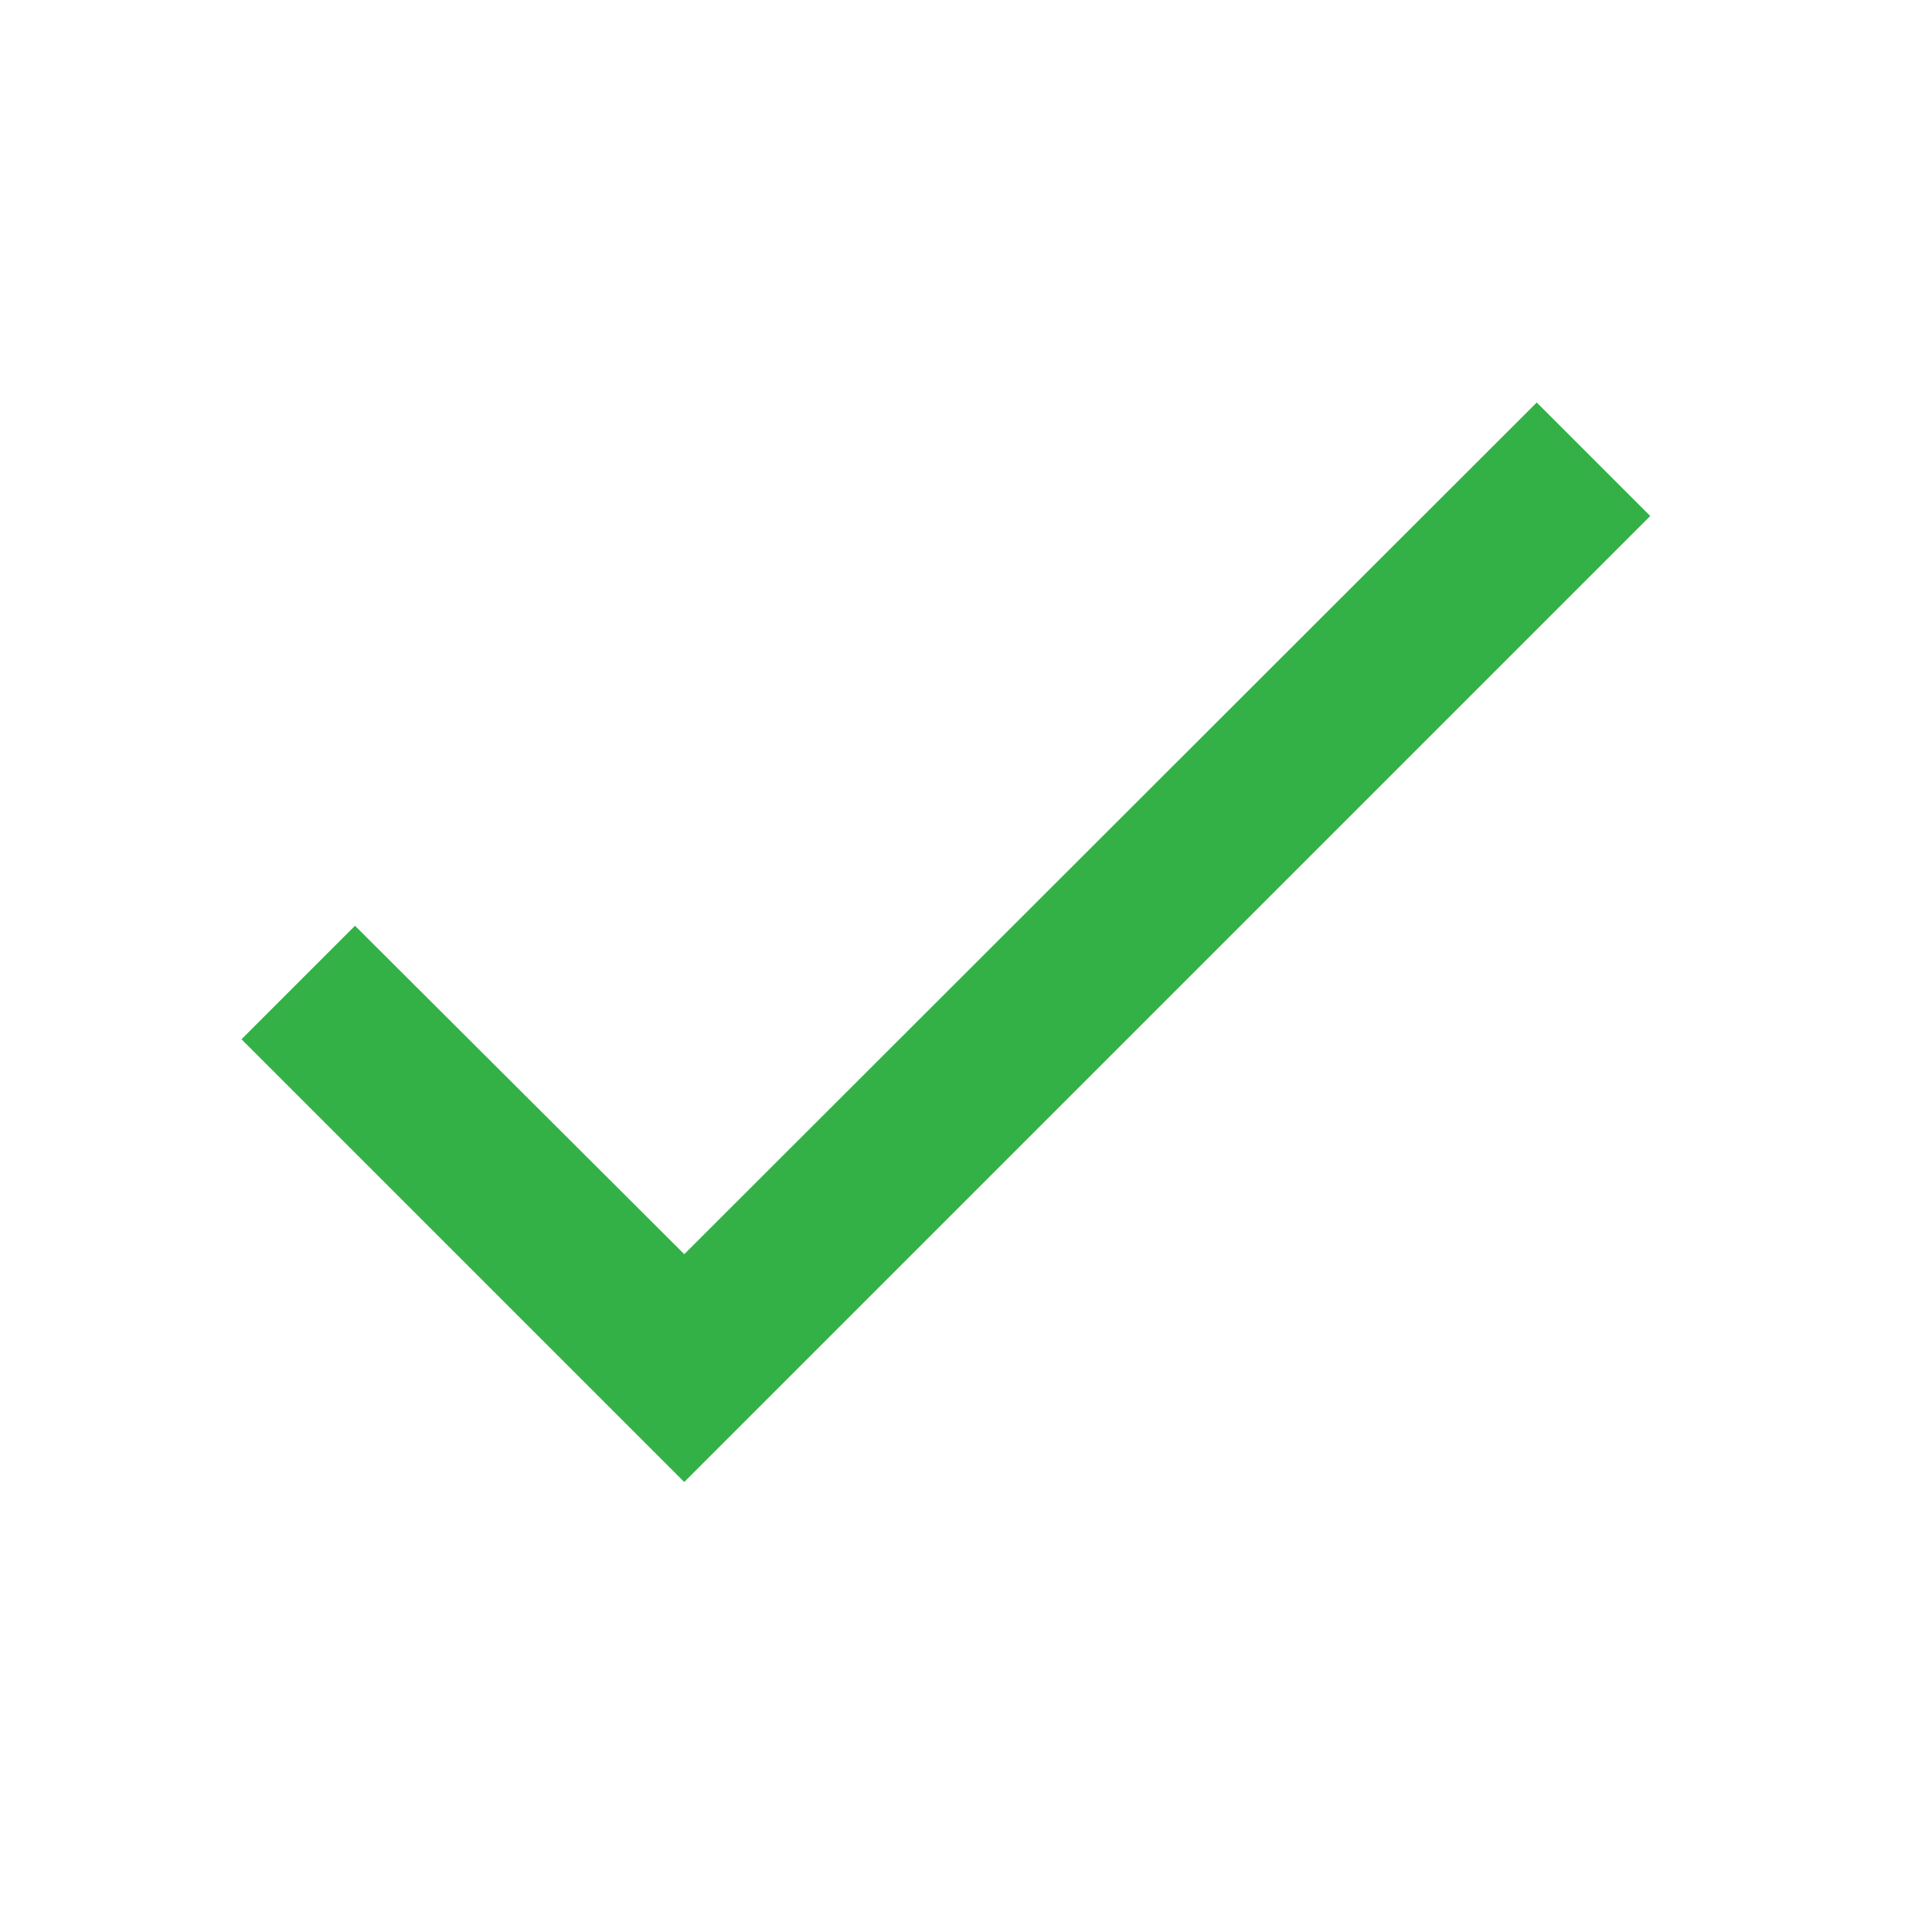
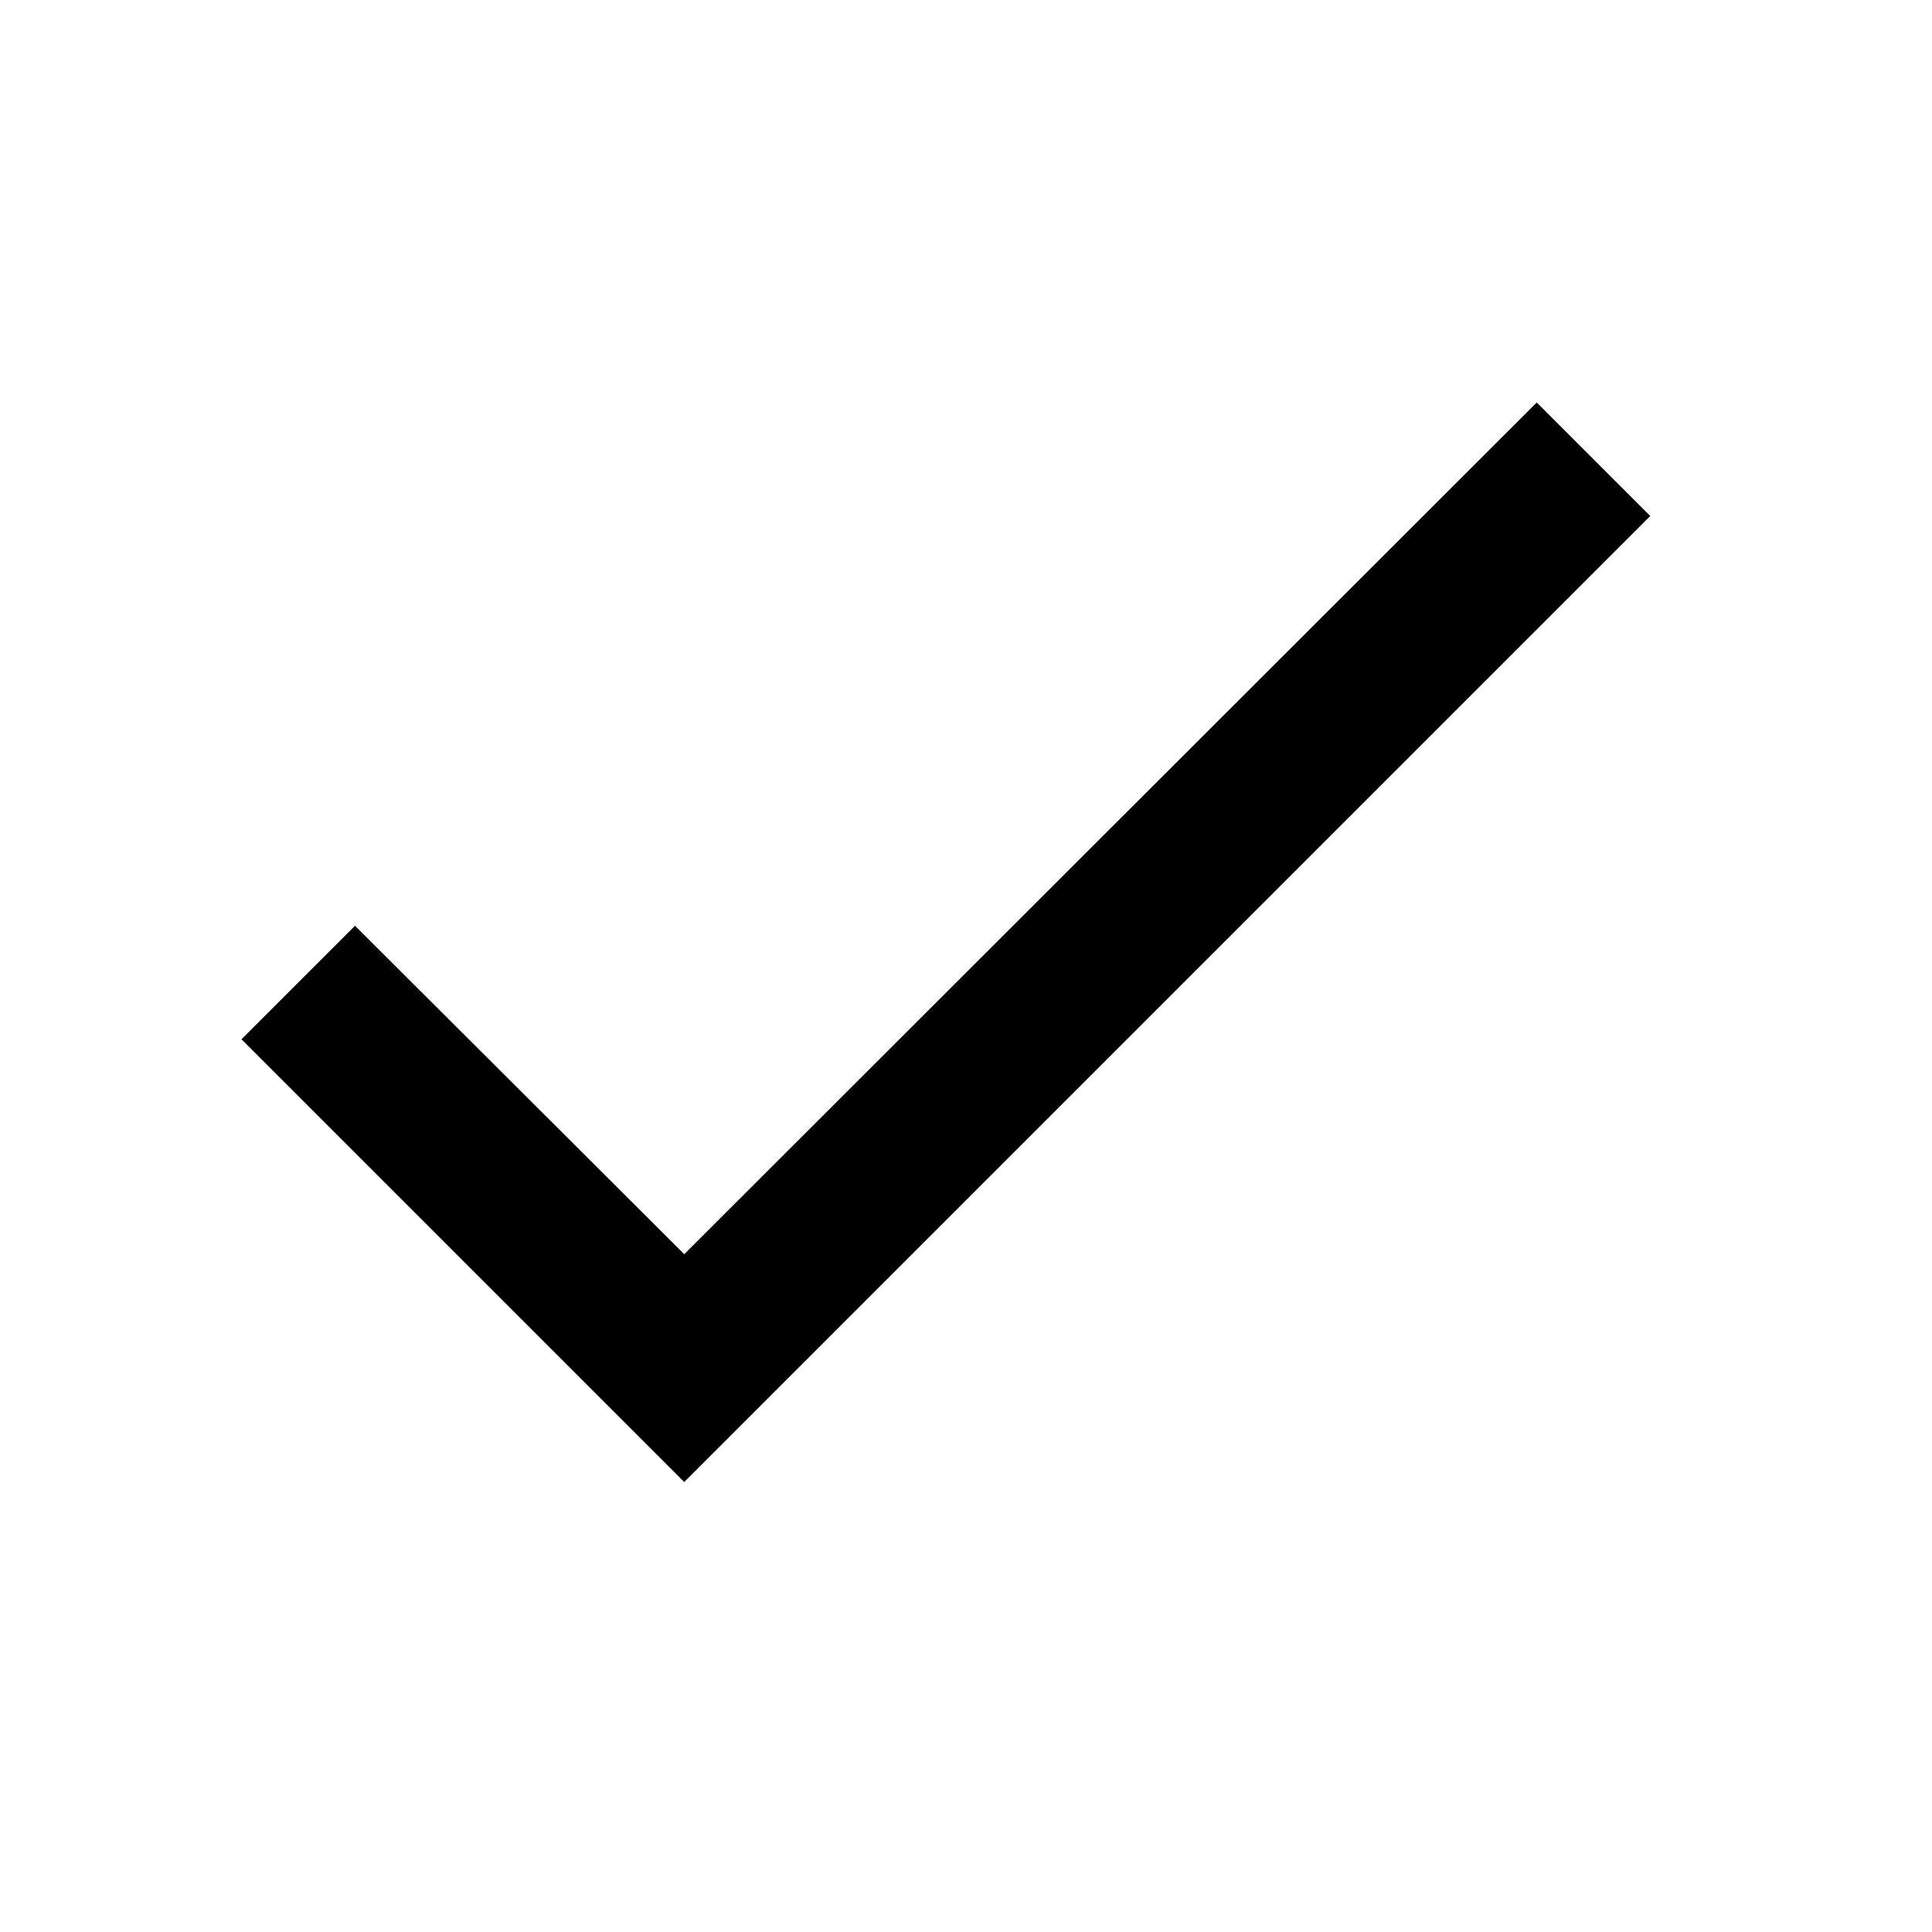
- <svg xmlns="http://www.w3.org/2000/svg" width="24" height="24" viewBox="0 0 24 24" fill="none">
-   <path d="M20.5 6.41L8.5 18.41L3 12.91L4.41 11.5L8.5 15.58L19.09 5L20.5 6.41Z" fill="#33B147" />
+ <svg xmlns="http://www.w3.org/2000/svg" class="icon" viewBox="0 0 24 24">
+   <path class="icon__path--green" d="M20.5 6.41L8.5 18.41L3 12.91L4.41 11.5L8.5 15.58L19.09 5L20.5 6.41Z" />
</svg>
